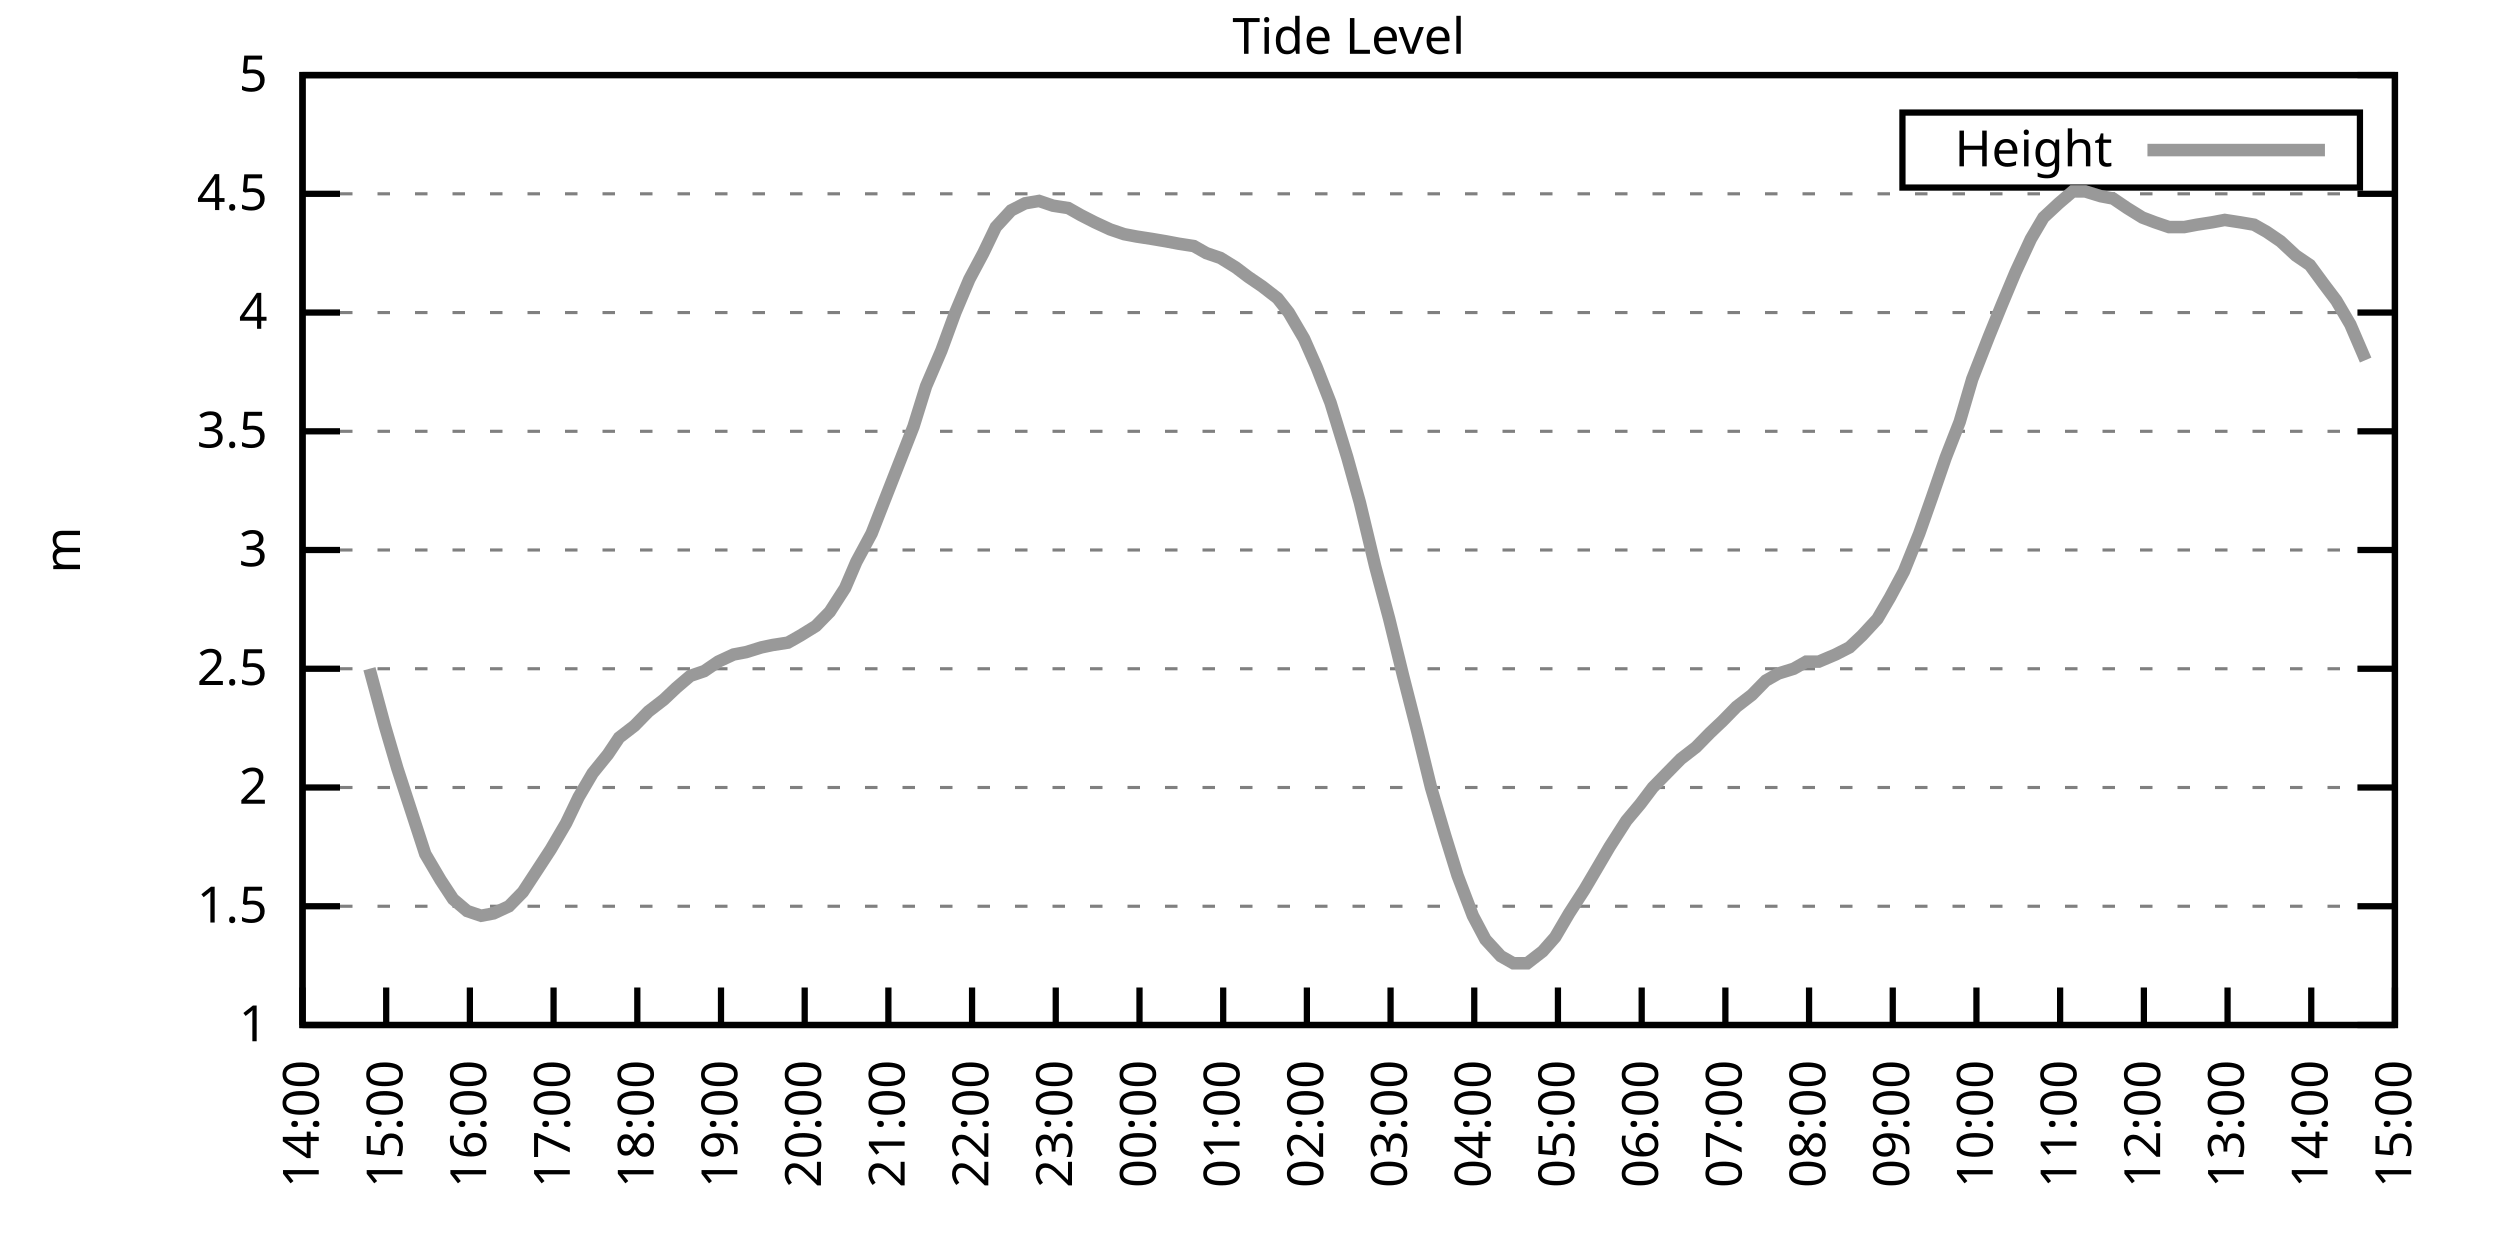
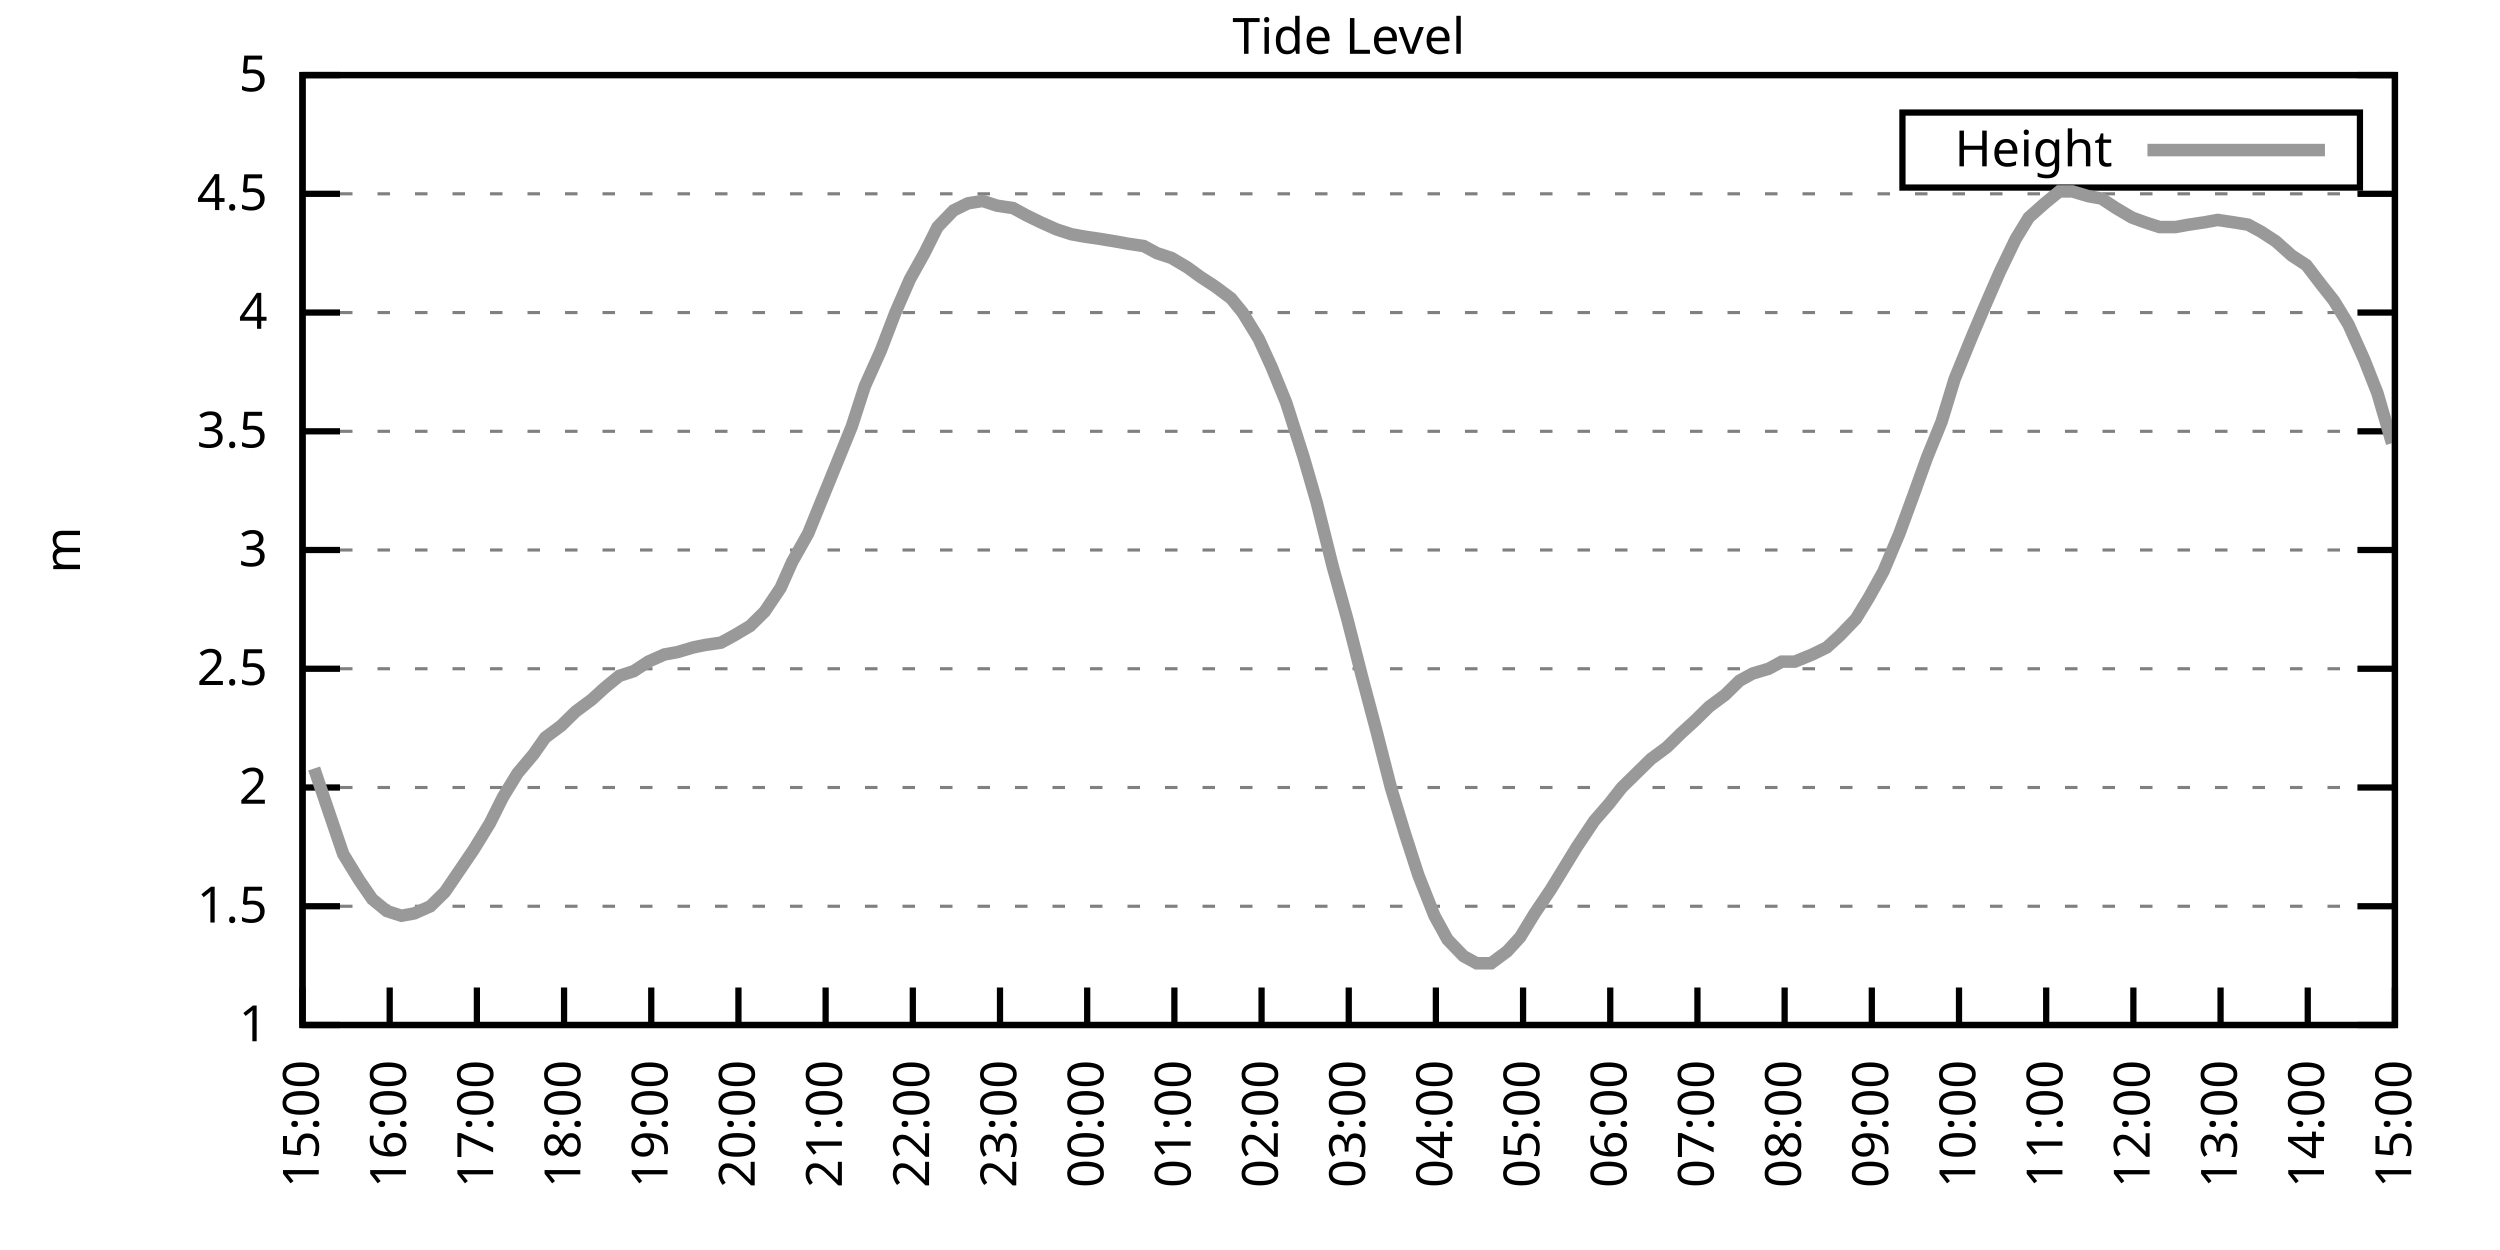
<svg xmlns="http://www.w3.org/2000/svg" xmlns:xlink="http://www.w3.org/1999/xlink" width="400" height="200" viewBox="0 0 400 200">
  <g id="gnuplot_canvas">
    <rect x="0" y="0" width="400" height="200" fill="none" />
    <defs>
      <circle id="gpDot" r="0.5" stroke-width="0.5" stroke="currentColor" />
      <path id="gpPt0" stroke-width="0.333" stroke="currentColor" d="M-1,0 h2 M0,-1 v2" />
      <path id="gpPt1" stroke-width="0.333" stroke="currentColor" d="M-1,-1 L1,1 M1,-1 L-1,1" />
      <path id="gpPt2" stroke-width="0.333" stroke="currentColor" d="M-1,0 L1,0 M0,-1 L0,1 M-1,-1 L1,1 M-1,1 L1,-1" />
      <rect id="gpPt3" stroke-width="0.333" stroke="currentColor" x="-1" y="-1" width="2" height="2" />
      <rect id="gpPt4" stroke-width="0.333" stroke="currentColor" fill="currentColor" x="-1" y="-1" width="2" height="2" />
      <circle id="gpPt5" stroke-width="0.333" stroke="currentColor" cx="0" cy="0" r="1" />
      <use xlink:href="#gpPt5" id="gpPt6" fill="currentColor" stroke="none" />
      <path id="gpPt7" stroke-width="0.333" stroke="currentColor" d="M0,-1.33 L-1.33,0.67 L1.33,0.67 z" />
      <use xlink:href="#gpPt7" id="gpPt8" fill="currentColor" stroke="none" />
      <use xlink:href="#gpPt7" id="gpPt9" stroke="currentColor" transform="rotate(180)" />
      <use xlink:href="#gpPt9" id="gpPt10" fill="currentColor" stroke="none" />
      <use xlink:href="#gpPt3" id="gpPt11" stroke="currentColor" transform="rotate(45)" />
      <use xlink:href="#gpPt11" id="gpPt12" fill="currentColor" stroke="none" />
      <path id="gpPt13" stroke-width="0.333" stroke="currentColor" d="M0,1.330 L1.265,0.411 L0.782,-1.067 L-0.782,-1.076 L-1.265,0.411 z" />
      <use xlink:href="#gpPt13" id="gpPt14" fill="currentColor" stroke="none" />
      <filter id="textbox" filterUnits="objectBoundingBox" x="0" y="0" height="1" width="1">
        <feFlood flood-color="white" flood-opacity="1" result="bgnd" />
        <feComposite in="SourceGraphic" in2="bgnd" operator="atop" />
      </filter>
      <filter id="greybox" filterUnits="objectBoundingBox" x="0" y="0" height="1" width="1">
        <feFlood flood-color="lightgrey" flood-opacity="1" result="grey" />
        <feComposite in="SourceGraphic" in2="grey" operator="atop" />
      </filter>
    </defs>
    <g fill="none" color="white" stroke="currentColor" stroke-width="1.00" stroke-linecap="butt" stroke-linejoin="miter">
</g>
    <g fill="none" color="black" stroke="currentColor" stroke-width="1.00" stroke-linecap="butt" stroke-linejoin="miter">
      <g stroke="none" shape-rendering="crispEdges">
        <polygon fill="rgb(255, 255, 255)" points="48.40,164.00 383.18,164.00 383.18,12.02 48.40,12.02 " />
      </g>
    </g>
    <g fill="none" color="black" stroke="currentColor" stroke-width="1.00" stroke-linecap="butt" stroke-linejoin="miter">
</g>
    <g fill="none" color="black" stroke="black" stroke-width="0.50" stroke-linecap="butt" stroke-linejoin="miter">
</g>
    <g fill="none" color="gray" stroke="currentColor" stroke-width="0.50" stroke-linecap="butt" stroke-linejoin="miter">
      <path stroke="gray" stroke-dasharray="2,4" class="gridline" d="M48.40,164.00 L383.19,164.00  " />
    </g>
    <g fill="none" color="gray" stroke="gray" stroke-width="1.00" stroke-linecap="butt" stroke-linejoin="miter">
</g>
    <g fill="none" color="black" stroke="currentColor" stroke-width="1.00" stroke-linecap="butt" stroke-linejoin="miter">
      <path stroke="black" d="M48.40,164.00 L54.40,164.00 M383.19,164.00 L377.19,164.00  " />
      <g transform="translate(42.80,166.60)" stroke="none" fill="black" font-family="Sans" font-size="8.00" text-anchor="end">
        <text>
          <tspan font-family="Sans"> 1</tspan>
        </text>
      </g>
    </g>
    <g fill="none" color="black" stroke="currentColor" stroke-width="1.00" stroke-linecap="butt" stroke-linejoin="miter">
</g>
    <g fill="none" color="black" stroke="black" stroke-width="0.50" stroke-linecap="butt" stroke-linejoin="miter">
</g>
    <g fill="none" color="gray" stroke="currentColor" stroke-width="0.50" stroke-linecap="butt" stroke-linejoin="miter">
      <path stroke="gray" stroke-dasharray="2,4" class="gridline" d="M48.40,145.00 L383.19,145.00  " />
    </g>
    <g fill="none" color="gray" stroke="gray" stroke-width="1.00" stroke-linecap="butt" stroke-linejoin="miter">
</g>
    <g fill="none" color="black" stroke="currentColor" stroke-width="1.00" stroke-linecap="butt" stroke-linejoin="miter">
      <path stroke="black" d="M48.40,145.00 L54.40,145.00 M383.19,145.00 L377.19,145.00  " />
      <g transform="translate(42.80,147.60)" stroke="none" fill="black" font-family="Sans" font-size="8.00" text-anchor="end">
        <text>
          <tspan font-family="Sans"> 1.5</tspan>
        </text>
      </g>
    </g>
    <g fill="none" color="black" stroke="currentColor" stroke-width="1.00" stroke-linecap="butt" stroke-linejoin="miter">
</g>
    <g fill="none" color="black" stroke="black" stroke-width="0.50" stroke-linecap="butt" stroke-linejoin="miter">
</g>
    <g fill="none" color="gray" stroke="currentColor" stroke-width="0.50" stroke-linecap="butt" stroke-linejoin="miter">
      <path stroke="gray" stroke-dasharray="2,4" class="gridline" d="M48.40,126.00 L383.19,126.00  " />
    </g>
    <g fill="none" color="gray" stroke="gray" stroke-width="1.00" stroke-linecap="butt" stroke-linejoin="miter">
</g>
    <g fill="none" color="black" stroke="currentColor" stroke-width="1.00" stroke-linecap="butt" stroke-linejoin="miter">
      <path stroke="black" d="M48.40,126.00 L54.40,126.00 M383.19,126.00 L377.19,126.00  " />
      <g transform="translate(42.80,128.60)" stroke="none" fill="black" font-family="Sans" font-size="8.00" text-anchor="end">
        <text>
          <tspan font-family="Sans"> 2</tspan>
        </text>
      </g>
    </g>
    <g fill="none" color="black" stroke="currentColor" stroke-width="1.00" stroke-linecap="butt" stroke-linejoin="miter">
</g>
    <g fill="none" color="black" stroke="black" stroke-width="0.50" stroke-linecap="butt" stroke-linejoin="miter">
</g>
    <g fill="none" color="gray" stroke="currentColor" stroke-width="0.50" stroke-linecap="butt" stroke-linejoin="miter">
      <path stroke="gray" stroke-dasharray="2,4" class="gridline" d="M48.40,107.00 L383.19,107.00  " />
    </g>
    <g fill="none" color="gray" stroke="gray" stroke-width="1.00" stroke-linecap="butt" stroke-linejoin="miter">
</g>
    <g fill="none" color="black" stroke="currentColor" stroke-width="1.00" stroke-linecap="butt" stroke-linejoin="miter">
      <path stroke="black" d="M48.40,107.00 L54.40,107.00 M383.19,107.00 L377.19,107.00  " />
      <g transform="translate(42.80,109.60)" stroke="none" fill="black" font-family="Sans" font-size="8.00" text-anchor="end">
        <text>
          <tspan font-family="Sans"> 2.5</tspan>
        </text>
      </g>
    </g>
    <g fill="none" color="black" stroke="currentColor" stroke-width="1.00" stroke-linecap="butt" stroke-linejoin="miter">
</g>
    <g fill="none" color="black" stroke="black" stroke-width="0.50" stroke-linecap="butt" stroke-linejoin="miter">
</g>
    <g fill="none" color="gray" stroke="currentColor" stroke-width="0.50" stroke-linecap="butt" stroke-linejoin="miter">
      <path stroke="gray" stroke-dasharray="2,4" class="gridline" d="M48.40,88.00 L383.19,88.00  " />
    </g>
    <g fill="none" color="gray" stroke="gray" stroke-width="1.00" stroke-linecap="butt" stroke-linejoin="miter">
</g>
    <g fill="none" color="black" stroke="currentColor" stroke-width="1.00" stroke-linecap="butt" stroke-linejoin="miter">
      <path stroke="black" d="M48.40,88.00 L54.40,88.00 M383.19,88.00 L377.19,88.00  " />
      <g transform="translate(42.80,90.60)" stroke="none" fill="black" font-family="Sans" font-size="8.00" text-anchor="end">
        <text>
          <tspan font-family="Sans"> 3</tspan>
        </text>
      </g>
    </g>
    <g fill="none" color="black" stroke="currentColor" stroke-width="1.00" stroke-linecap="butt" stroke-linejoin="miter">
</g>
    <g fill="none" color="black" stroke="black" stroke-width="0.50" stroke-linecap="butt" stroke-linejoin="miter">
</g>
    <g fill="none" color="gray" stroke="currentColor" stroke-width="0.50" stroke-linecap="butt" stroke-linejoin="miter">
      <path stroke="gray" stroke-dasharray="2,4" class="gridline" d="M48.40,69.01 L383.19,69.01  " />
    </g>
    <g fill="none" color="gray" stroke="gray" stroke-width="1.00" stroke-linecap="butt" stroke-linejoin="miter">
</g>
    <g fill="none" color="black" stroke="currentColor" stroke-width="1.00" stroke-linecap="butt" stroke-linejoin="miter">
      <path stroke="black" d="M48.40,69.01 L54.40,69.01 M383.19,69.01 L377.19,69.01  " />
      <g transform="translate(42.80,71.61)" stroke="none" fill="black" font-family="Sans" font-size="8.00" text-anchor="end">
        <text>
          <tspan font-family="Sans"> 3.5</tspan>
        </text>
      </g>
    </g>
    <g fill="none" color="black" stroke="currentColor" stroke-width="1.00" stroke-linecap="butt" stroke-linejoin="miter">
</g>
    <g fill="none" color="black" stroke="black" stroke-width="0.50" stroke-linecap="butt" stroke-linejoin="miter">
</g>
    <g fill="none" color="gray" stroke="currentColor" stroke-width="0.50" stroke-linecap="butt" stroke-linejoin="miter">
      <path stroke="gray" stroke-dasharray="2,4" class="gridline" d="M48.40,50.01 L383.19,50.01  " />
    </g>
    <g fill="none" color="gray" stroke="gray" stroke-width="1.00" stroke-linecap="butt" stroke-linejoin="miter">
</g>
    <g fill="none" color="black" stroke="currentColor" stroke-width="1.00" stroke-linecap="butt" stroke-linejoin="miter">
      <path stroke="black" d="M48.40,50.01 L54.40,50.01 M383.19,50.01 L377.19,50.01  " />
      <g transform="translate(42.80,52.61)" stroke="none" fill="black" font-family="Sans" font-size="8.00" text-anchor="end">
        <text>
          <tspan font-family="Sans"> 4</tspan>
        </text>
      </g>
    </g>
    <g fill="none" color="black" stroke="currentColor" stroke-width="1.00" stroke-linecap="butt" stroke-linejoin="miter">
</g>
    <g fill="none" color="black" stroke="black" stroke-width="0.50" stroke-linecap="butt" stroke-linejoin="miter">
</g>
    <g fill="none" color="gray" stroke="currentColor" stroke-width="0.50" stroke-linecap="butt" stroke-linejoin="miter">
      <path stroke="gray" stroke-dasharray="2,4" class="gridline" d="M48.40,31.01 L383.19,31.01  " />
    </g>
    <g fill="none" color="gray" stroke="gray" stroke-width="1.00" stroke-linecap="butt" stroke-linejoin="miter">
</g>
    <g fill="none" color="black" stroke="currentColor" stroke-width="1.00" stroke-linecap="butt" stroke-linejoin="miter">
      <path stroke="black" d="M48.40,31.01 L54.40,31.01 M383.19,31.01 L377.19,31.01  " />
      <g transform="translate(42.80,33.61)" stroke="none" fill="black" font-family="Sans" font-size="8.00" text-anchor="end">
        <text>
          <tspan font-family="Sans"> 4.5</tspan>
        </text>
      </g>
    </g>
    <g fill="none" color="black" stroke="currentColor" stroke-width="1.00" stroke-linecap="butt" stroke-linejoin="miter">
</g>
    <g fill="none" color="black" stroke="black" stroke-width="0.50" stroke-linecap="butt" stroke-linejoin="miter">
</g>
    <g fill="none" color="gray" stroke="currentColor" stroke-width="0.50" stroke-linecap="butt" stroke-linejoin="miter">
      <path stroke="gray" stroke-dasharray="2,4" class="gridline" d="M48.40,12.01 L383.19,12.01  " />
    </g>
    <g fill="none" color="gray" stroke="gray" stroke-width="1.00" stroke-linecap="butt" stroke-linejoin="miter">
</g>
    <g fill="none" color="black" stroke="currentColor" stroke-width="1.00" stroke-linecap="butt" stroke-linejoin="miter">
      <path stroke="black" d="M48.40,12.01 L54.40,12.01 M383.19,12.01 L377.19,12.01  " />
      <g transform="translate(42.80,14.61)" stroke="none" fill="black" font-family="Sans" font-size="8.00" text-anchor="end">
        <text>
          <tspan font-family="Sans"> 5</tspan>
        </text>
      </g>
    </g>
    <g fill="none" color="black" stroke="currentColor" stroke-width="1.00" stroke-linecap="butt" stroke-linejoin="miter">
      <path stroke="black" d="M48.40,164.00 L48.40,158.00  " />
      <g transform="translate(51.00,169.60) rotate(270.00)" stroke="none" fill="black" font-family="Sans" font-size="8.00" text-anchor="end">
        <text>
-           <tspan font-family="Sans">14:00</tspan>
-         </text>
-       </g>
-     </g>
-     <g fill="none" color="black" stroke="currentColor" stroke-width="1.00" stroke-linecap="butt" stroke-linejoin="miter">
-       <path stroke="black" d="M61.79,164.00 L61.79,158.00  " />
-       <g transform="translate(64.39,169.60) rotate(270.00)" stroke="none" fill="black" font-family="Sans" font-size="8.00" text-anchor="end">
-         <text>
          <tspan font-family="Sans">15:00</tspan>
        </text>
      </g>
    </g>
    <g fill="none" color="black" stroke="currentColor" stroke-width="1.00" stroke-linecap="butt" stroke-linejoin="miter">
-       <path stroke="black" d="M75.18,164.00 L75.18,158.00  " />
-       <g transform="translate(77.78,169.60) rotate(270.00)" stroke="none" fill="black" font-family="Sans" font-size="8.00" text-anchor="end">
+       <path stroke="black" d="M62.35,164.00 L62.35,158.00  " />
+       <g transform="translate(64.95,169.60) rotate(270.00)" stroke="none" fill="black" font-family="Sans" font-size="8.00" text-anchor="end">
        <text>
          <tspan font-family="Sans">16:00</tspan>
        </text>
      </g>
    </g>
    <g fill="none" color="black" stroke="currentColor" stroke-width="1.00" stroke-linecap="butt" stroke-linejoin="miter">
-       <path stroke="black" d="M88.57,164.00 L88.57,158.00  " />
-       <g transform="translate(91.17,169.60) rotate(270.00)" stroke="none" fill="black" font-family="Sans" font-size="8.00" text-anchor="end">
+       <path stroke="black" d="M76.30,164.00 L76.30,158.00  " />
+       <g transform="translate(78.90,169.60) rotate(270.00)" stroke="none" fill="black" font-family="Sans" font-size="8.00" text-anchor="end">
        <text>
          <tspan font-family="Sans">17:00</tspan>
        </text>
      </g>
    </g>
    <g fill="none" color="black" stroke="currentColor" stroke-width="1.00" stroke-linecap="butt" stroke-linejoin="miter">
-       <path stroke="black" d="M101.97,164.00 L101.97,158.00  " />
-       <g transform="translate(104.57,169.60) rotate(270.00)" stroke="none" fill="black" font-family="Sans" font-size="8.00" text-anchor="end">
+       <path stroke="black" d="M90.25,164.00 L90.25,158.00  " />
+       <g transform="translate(92.85,169.60) rotate(270.00)" stroke="none" fill="black" font-family="Sans" font-size="8.00" text-anchor="end">
        <text>
          <tspan font-family="Sans">18:00</tspan>
        </text>
      </g>
    </g>
    <g fill="none" color="black" stroke="currentColor" stroke-width="1.00" stroke-linecap="butt" stroke-linejoin="miter">
-       <path stroke="black" d="M115.36,164.00 L115.36,158.00  " />
-       <g transform="translate(117.96,169.60) rotate(270.00)" stroke="none" fill="black" font-family="Sans" font-size="8.00" text-anchor="end">
+       <path stroke="black" d="M104.20,164.00 L104.20,158.00  " />
+       <g transform="translate(106.80,169.60) rotate(270.00)" stroke="none" fill="black" font-family="Sans" font-size="8.00" text-anchor="end">
        <text>
          <tspan font-family="Sans">19:00</tspan>
        </text>
      </g>
    </g>
    <g fill="none" color="black" stroke="currentColor" stroke-width="1.00" stroke-linecap="butt" stroke-linejoin="miter">
-       <path stroke="black" d="M128.75,164.00 L128.75,158.00  " />
-       <g transform="translate(131.35,169.60) rotate(270.00)" stroke="none" fill="black" font-family="Sans" font-size="8.00" text-anchor="end">
+       <path stroke="black" d="M118.15,164.00 L118.15,158.00  " />
+       <g transform="translate(120.75,169.60) rotate(270.00)" stroke="none" fill="black" font-family="Sans" font-size="8.00" text-anchor="end">
        <text>
          <tspan font-family="Sans">20:00</tspan>
        </text>
      </g>
    </g>
    <g fill="none" color="black" stroke="currentColor" stroke-width="1.00" stroke-linecap="butt" stroke-linejoin="miter">
-       <path stroke="black" d="M142.14,164.00 L142.14,158.00  " />
-       <g transform="translate(144.74,169.60) rotate(270.00)" stroke="none" fill="black" font-family="Sans" font-size="8.00" text-anchor="end">
+       <path stroke="black" d="M132.10,164.00 L132.10,158.00  " />
+       <g transform="translate(134.70,169.60) rotate(270.00)" stroke="none" fill="black" font-family="Sans" font-size="8.00" text-anchor="end">
        <text>
          <tspan font-family="Sans">21:00</tspan>
        </text>
      </g>
    </g>
    <g fill="none" color="black" stroke="currentColor" stroke-width="1.00" stroke-linecap="butt" stroke-linejoin="miter">
-       <path stroke="black" d="M155.53,164.00 L155.53,158.00  " />
-       <g transform="translate(158.13,169.60) rotate(270.00)" stroke="none" fill="black" font-family="Sans" font-size="8.00" text-anchor="end">
+       <path stroke="black" d="M146.05,164.00 L146.05,158.00  " />
+       <g transform="translate(148.65,169.60) rotate(270.00)" stroke="none" fill="black" font-family="Sans" font-size="8.00" text-anchor="end">
        <text>
          <tspan font-family="Sans">22:00</tspan>
        </text>
      </g>
    </g>
    <g fill="none" color="black" stroke="currentColor" stroke-width="1.00" stroke-linecap="butt" stroke-linejoin="miter">
-       <path stroke="black" d="M168.92,164.00 L168.92,158.00  " />
-       <g transform="translate(171.52,169.60) rotate(270.00)" stroke="none" fill="black" font-family="Sans" font-size="8.00" text-anchor="end">
+       <path stroke="black" d="M160.00,164.00 L160.00,158.00  " />
+       <g transform="translate(162.60,169.60) rotate(270.00)" stroke="none" fill="black" font-family="Sans" font-size="8.00" text-anchor="end">
        <text>
          <tspan font-family="Sans">23:00</tspan>
        </text>
      </g>
    </g>
    <g fill="none" color="black" stroke="currentColor" stroke-width="1.00" stroke-linecap="butt" stroke-linejoin="miter">
-       <path stroke="black" d="M182.32,164.00 L182.32,158.00  " />
-       <g transform="translate(184.92,169.60) rotate(270.00)" stroke="none" fill="black" font-family="Sans" font-size="8.00" text-anchor="end">
+       <path stroke="black" d="M173.95,164.00 L173.95,158.00  " />
+       <g transform="translate(176.55,169.60) rotate(270.00)" stroke="none" fill="black" font-family="Sans" font-size="8.00" text-anchor="end">
        <text>
          <tspan font-family="Sans">00:00</tspan>
        </text>
      </g>
    </g>
    <g fill="none" color="black" stroke="currentColor" stroke-width="1.00" stroke-linecap="butt" stroke-linejoin="miter">
-       <path stroke="black" d="M195.71,164.00 L195.71,158.00  " />
-       <g transform="translate(198.31,169.60) rotate(270.00)" stroke="none" fill="black" font-family="Sans" font-size="8.00" text-anchor="end">
+       <path stroke="black" d="M187.90,164.00 L187.90,158.00  " />
+       <g transform="translate(190.50,169.60) rotate(270.00)" stroke="none" fill="black" font-family="Sans" font-size="8.00" text-anchor="end">
        <text>
          <tspan font-family="Sans">01:00</tspan>
        </text>
      </g>
    </g>
    <g fill="none" color="black" stroke="currentColor" stroke-width="1.00" stroke-linecap="butt" stroke-linejoin="miter">
-       <path stroke="black" d="M209.10,164.00 L209.10,158.00  " />
-       <g transform="translate(211.70,169.60) rotate(270.00)" stroke="none" fill="black" font-family="Sans" font-size="8.00" text-anchor="end">
+       <path stroke="black" d="M201.85,164.00 L201.85,158.00  " />
+       <g transform="translate(204.45,169.60) rotate(270.00)" stroke="none" fill="black" font-family="Sans" font-size="8.00" text-anchor="end">
        <text>
          <tspan font-family="Sans">02:00</tspan>
        </text>
      </g>
    </g>
    <g fill="none" color="black" stroke="currentColor" stroke-width="1.00" stroke-linecap="butt" stroke-linejoin="miter">
-       <path stroke="black" d="M222.49,164.00 L222.49,158.00  " />
-       <g transform="translate(225.09,169.60) rotate(270.00)" stroke="none" fill="black" font-family="Sans" font-size="8.00" text-anchor="end">
+       <path stroke="black" d="M215.80,164.00 L215.80,158.00  " />
+       <g transform="translate(218.40,169.60) rotate(270.00)" stroke="none" fill="black" font-family="Sans" font-size="8.00" text-anchor="end">
        <text>
          <tspan font-family="Sans">03:00</tspan>
        </text>
      </g>
    </g>
    <g fill="none" color="black" stroke="currentColor" stroke-width="1.00" stroke-linecap="butt" stroke-linejoin="miter">
-       <path stroke="black" d="M235.88,164.00 L235.88,158.00  " />
-       <g transform="translate(238.48,169.60) rotate(270.00)" stroke="none" fill="black" font-family="Sans" font-size="8.00" text-anchor="end">
+       <path stroke="black" d="M229.74,164.00 L229.74,158.00  " />
+       <g transform="translate(232.34,169.60) rotate(270.00)" stroke="none" fill="black" font-family="Sans" font-size="8.00" text-anchor="end">
        <text>
          <tspan font-family="Sans">04:00</tspan>
        </text>
      </g>
    </g>
    <g fill="none" color="black" stroke="currentColor" stroke-width="1.00" stroke-linecap="butt" stroke-linejoin="miter">
-       <path stroke="black" d="M249.27,164.00 L249.27,158.00  " />
-       <g transform="translate(251.87,169.60) rotate(270.00)" stroke="none" fill="black" font-family="Sans" font-size="8.00" text-anchor="end">
+       <path stroke="black" d="M243.69,164.00 L243.69,158.00  " />
+       <g transform="translate(246.29,169.60) rotate(270.00)" stroke="none" fill="black" font-family="Sans" font-size="8.00" text-anchor="end">
        <text>
          <tspan font-family="Sans">05:00</tspan>
        </text>
      </g>
    </g>
    <g fill="none" color="black" stroke="currentColor" stroke-width="1.00" stroke-linecap="butt" stroke-linejoin="miter">
-       <path stroke="black" d="M262.67,164.00 L262.67,158.00  " />
-       <g transform="translate(265.27,169.60) rotate(270.00)" stroke="none" fill="black" font-family="Sans" font-size="8.00" text-anchor="end">
+       <path stroke="black" d="M257.64,164.00 L257.64,158.00  " />
+       <g transform="translate(260.24,169.60) rotate(270.00)" stroke="none" fill="black" font-family="Sans" font-size="8.00" text-anchor="end">
        <text>
          <tspan font-family="Sans">06:00</tspan>
        </text>
      </g>
    </g>
    <g fill="none" color="black" stroke="currentColor" stroke-width="1.00" stroke-linecap="butt" stroke-linejoin="miter">
-       <path stroke="black" d="M276.06,164.00 L276.06,158.00  " />
-       <g transform="translate(278.66,169.60) rotate(270.00)" stroke="none" fill="black" font-family="Sans" font-size="8.00" text-anchor="end">
+       <path stroke="black" d="M271.59,164.00 L271.59,158.00  " />
+       <g transform="translate(274.19,169.60) rotate(270.00)" stroke="none" fill="black" font-family="Sans" font-size="8.00" text-anchor="end">
        <text>
          <tspan font-family="Sans">07:00</tspan>
        </text>
      </g>
    </g>
    <g fill="none" color="black" stroke="currentColor" stroke-width="1.00" stroke-linecap="butt" stroke-linejoin="miter">
-       <path stroke="black" d="M289.45,164.00 L289.45,158.00  " />
-       <g transform="translate(292.05,169.60) rotate(270.00)" stroke="none" fill="black" font-family="Sans" font-size="8.00" text-anchor="end">
+       <path stroke="black" d="M285.54,164.00 L285.54,158.00  " />
+       <g transform="translate(288.14,169.60) rotate(270.00)" stroke="none" fill="black" font-family="Sans" font-size="8.00" text-anchor="end">
        <text>
          <tspan font-family="Sans">08:00</tspan>
        </text>
      </g>
    </g>
    <g fill="none" color="black" stroke="currentColor" stroke-width="1.00" stroke-linecap="butt" stroke-linejoin="miter">
-       <path stroke="black" d="M302.84,164.00 L302.84,158.00  " />
-       <g transform="translate(305.44,169.60) rotate(270.00)" stroke="none" fill="black" font-family="Sans" font-size="8.00" text-anchor="end">
+       <path stroke="black" d="M299.49,164.00 L299.49,158.00  " />
+       <g transform="translate(302.09,169.60) rotate(270.00)" stroke="none" fill="black" font-family="Sans" font-size="8.00" text-anchor="end">
        <text>
          <tspan font-family="Sans">09:00</tspan>
        </text>
      </g>
    </g>
    <g fill="none" color="black" stroke="currentColor" stroke-width="1.00" stroke-linecap="butt" stroke-linejoin="miter">
-       <path stroke="black" d="M316.23,164.00 L316.23,158.00  " />
-       <g transform="translate(318.83,169.60) rotate(270.00)" stroke="none" fill="black" font-family="Sans" font-size="8.00" text-anchor="end">
+       <path stroke="black" d="M313.44,164.00 L313.44,158.00  " />
+       <g transform="translate(316.04,169.60) rotate(270.00)" stroke="none" fill="black" font-family="Sans" font-size="8.00" text-anchor="end">
        <text>
          <tspan font-family="Sans">10:00</tspan>
        </text>
      </g>
    </g>
    <g fill="none" color="black" stroke="currentColor" stroke-width="1.00" stroke-linecap="butt" stroke-linejoin="miter">
-       <path stroke="black" d="M329.62,164.00 L329.62,158.00  " />
-       <g transform="translate(332.22,169.60) rotate(270.00)" stroke="none" fill="black" font-family="Sans" font-size="8.00" text-anchor="end">
+       <path stroke="black" d="M327.39,164.00 L327.39,158.00  " />
+       <g transform="translate(329.99,169.60) rotate(270.00)" stroke="none" fill="black" font-family="Sans" font-size="8.00" text-anchor="end">
        <text>
          <tspan font-family="Sans">11:00</tspan>
        </text>
      </g>
    </g>
    <g fill="none" color="black" stroke="currentColor" stroke-width="1.00" stroke-linecap="butt" stroke-linejoin="miter">
-       <path stroke="black" d="M343.02,164.00 L343.02,158.00  " />
-       <g transform="translate(345.62,169.60) rotate(270.00)" stroke="none" fill="black" font-family="Sans" font-size="8.00" text-anchor="end">
+       <path stroke="black" d="M341.34,164.00 L341.34,158.00  " />
+       <g transform="translate(343.94,169.60) rotate(270.00)" stroke="none" fill="black" font-family="Sans" font-size="8.00" text-anchor="end">
        <text>
          <tspan font-family="Sans">12:00</tspan>
        </text>
      </g>
    </g>
    <g fill="none" color="black" stroke="currentColor" stroke-width="1.00" stroke-linecap="butt" stroke-linejoin="miter">
-       <path stroke="black" d="M356.41,164.00 L356.41,158.00  " />
-       <g transform="translate(359.01,169.60) rotate(270.00)" stroke="none" fill="black" font-family="Sans" font-size="8.00" text-anchor="end">
+       <path stroke="black" d="M355.29,164.00 L355.29,158.00  " />
+       <g transform="translate(357.89,169.60) rotate(270.00)" stroke="none" fill="black" font-family="Sans" font-size="8.00" text-anchor="end">
        <text>
          <tspan font-family="Sans">13:00</tspan>
        </text>
      </g>
    </g>
    <g fill="none" color="black" stroke="currentColor" stroke-width="1.00" stroke-linecap="butt" stroke-linejoin="miter">
-       <path stroke="black" d="M369.80,164.00 L369.80,158.00  " />
-       <g transform="translate(372.40,169.60) rotate(270.00)" stroke="none" fill="black" font-family="Sans" font-size="8.00" text-anchor="end">
+       <path stroke="black" d="M369.24,164.00 L369.24,158.00  " />
+       <g transform="translate(371.84,169.60) rotate(270.00)" stroke="none" fill="black" font-family="Sans" font-size="8.00" text-anchor="end">
        <text>
          <tspan font-family="Sans">14:00</tspan>
        </text>
      </g>
    </g>
    <g fill="none" color="black" stroke="currentColor" stroke-width="1.00" stroke-linecap="butt" stroke-linejoin="miter">
      <path stroke="black" d="M383.19,164.00 L383.19,158.00  " />
      <g transform="translate(385.79,169.60) rotate(270.00)" stroke="none" fill="black" font-family="Sans" font-size="8.00" text-anchor="end">
        <text>
          <tspan font-family="Sans">15:00</tspan>
        </text>
      </g>
    </g>
    <g fill="none" color="black" stroke="currentColor" stroke-width="1.00" stroke-linecap="butt" stroke-linejoin="miter">
</g>
    <g fill="none" color="black" stroke="currentColor" stroke-width="1.00" stroke-linecap="butt" stroke-linejoin="miter">
      <path stroke="black" d="M48.40,12.01 L48.40,164.00 L383.19,164.00 L383.19,12.01 L48.40,12.01 Z  " />
    </g>
    <g fill="none" color="black" stroke="currentColor" stroke-width="1.00" stroke-linecap="butt" stroke-linejoin="miter">
</g>
    <g fill="none" color="black" stroke="currentColor" stroke-width="1.00" stroke-linecap="butt" stroke-linejoin="miter">
      <path stroke="black" d="M304.39,30.01 L304.39,18.01 L377.59,18.01 L377.59,30.01 L304.39,30.01 Z  " />
    </g>
    <g id="Tide_level_plot_1">
      <g fill="none" color="white" stroke="black" stroke-width="2.00" stroke-linecap="butt" stroke-linejoin="miter">
</g>
      <g fill="none" color="black" stroke="currentColor" stroke-width="2.00" stroke-linecap="butt" stroke-linejoin="miter">
        <g transform="translate(337.99,26.61)" stroke="none" fill="black" font-family="Sans" font-size="8.00" text-anchor="end">
          <text>
            <tspan font-family="Sans">Height</tspan>
          </text>
        </g>
      </g>
      <g fill="none" color="black" stroke="currentColor" stroke-width="2.00" stroke-linecap="butt" stroke-linejoin="miter">
-         <path stroke="rgb(153, 153, 153)" d="M343.59,24.01 L371.99,24.01 M59.11,107.00 L61.57,116.12 L63.58,122.96 L65.81,129.80 L68.04,136.64 L70.50,140.82   L72.50,143.86 L74.74,145.76 L76.97,146.52 L78.98,146.14 L81.43,145.00 L83.66,142.72 L85.90,139.30 L88.13,135.88   L90.58,131.70 L92.59,127.52 L94.82,123.72 L97.28,120.68 L99.06,118.02 L101.52,116.12 L103.75,113.84 L106.21,111.94   L108.22,110.04 L110.45,108.14 L112.68,107.38 L114.91,105.86 L117.37,104.72 L119.38,104.34 L121.83,103.58 L123.62,103.20   L126.07,102.82 L128.08,101.68 L130.54,100.16 L132.77,97.88 L135.22,94.08 L137.01,89.90 L139.46,85.35 L141.69,79.65   L146.16,68.25 L148.17,61.79 L150.62,56.09 L152.85,50.01 L155.09,44.69 L157.32,40.51 L159.33,36.33 L161.78,33.67   L164.01,32.53 L166.25,32.15 L168.48,32.91 L170.93,33.29 L172.94,34.43 L175.17,35.57 L177.63,36.71 L179.86,37.47   L181.87,37.85 L184.32,38.23 L186.56,38.61 L188.57,38.99 L191.02,39.37 L193.03,40.51 L195.26,41.27 L197.72,42.79   L199.73,44.31 L201.96,45.83 L204.41,47.73 L206.20,50.01 L208.65,54.19 L210.66,58.75 L212.89,64.45 L215.57,73.19   L217.58,80.41 L220.04,90.66 L222.27,99.02 L224.50,108.14 L226.73,116.88 L228.96,126.00 L231.20,133.60 L233.20,140.06   L235.66,146.52 L237.67,150.32 L240.12,152.98 L242.13,154.12 L244.36,154.12 L246.82,152.22 L248.83,149.94 L251.06,146.14   L253.51,142.34 L255.75,138.54 L257.53,135.50 L260.21,131.32 L262.44,128.66 L264.45,126.00 L266.68,123.72 L268.92,121.44   L271.37,119.54 L273.60,117.26 L275.61,115.36 L277.84,113.08 L280.30,111.18 L282.53,108.90 L284.54,107.76 L286.99,107.00   L289.00,105.86 L291.01,105.86 L293.69,104.72 L295.92,103.58 L297.93,101.68 L300.39,99.02 L302.39,95.60 L304.63,91.42   L307.08,85.35 L309.09,79.65 L311.32,73.19 L313.55,67.49 L315.56,60.65 L318.24,53.81 L320.25,48.87 L322.48,43.55   L324.94,38.23 L326.95,34.81 L329.40,32.53 L331.63,30.63 L333.64,30.63 L336.10,31.39 L338.10,31.77 L340.34,33.29   L342.79,34.81 L344.80,35.57 L347.03,36.33 L349.49,36.33 L351.50,35.95 L353.95,35.57 L355.96,35.19 L358.42,35.57   L360.65,35.95 L362.66,37.09 L364.89,38.61 L367.34,40.89 L369.58,42.41 L371.81,45.45 L373.82,48.11 L376.05,51.91   L378.50,57.61  " />
+         <path stroke="rgb(153, 153, 153)" d="M343.59,24.01 L371.99,24.01 M50.26,122.96 L52.58,129.80 L54.91,136.64 L57.47,140.82 L59.56,143.86 L61.88,145.76   L64.21,146.52 L66.30,146.14 L68.86,145.00 L71.18,142.72 L73.51,139.30 L75.83,135.88 L78.39,131.70 L80.48,127.52   L82.81,123.72 L85.37,120.68 L87.23,118.02 L89.78,116.12 L92.11,113.84 L94.67,111.94 L96.76,110.04 L99.08,108.14   L101.41,107.38 L103.73,105.86 L106.29,104.72 L108.38,104.34 L110.94,103.58 L112.80,103.20 L115.36,102.82 L117.45,101.68   L120.01,100.16 L122.33,97.88 L124.89,94.08 L126.75,89.90 L129.31,85.35 L131.63,79.65 L136.28,68.25 L138.37,61.79   L140.93,56.09 L143.26,50.01 L145.58,44.69 L147.91,40.51 L150.00,36.33 L152.56,33.67 L154.88,32.53 L157.21,32.15   L159.53,32.91 L162.09,33.29 L164.18,34.43 L166.51,35.57 L169.06,36.71 L171.39,37.47 L173.48,37.85 L176.04,38.23   L178.36,38.61 L180.46,38.99 L183.01,39.37 L185.11,40.51 L187.43,41.27 L189.99,42.79 L192.08,44.31 L194.41,45.83   L196.96,47.73 L198.82,50.01 L201.38,54.19 L203.47,58.75 L205.80,64.45 L208.59,73.19 L210.68,80.41 L213.24,90.66   L215.56,99.02 L217.89,108.14 L220.21,116.88 L222.54,126.00 L224.86,133.60 L226.95,140.06 L229.51,146.52 L231.60,150.32   L234.16,152.98 L236.25,154.12 L238.58,154.12 L241.14,152.22 L243.23,149.94 L245.55,146.14 L248.11,142.34 L250.44,138.54   L252.30,135.50 L255.09,131.32 L257.41,128.66 L259.50,126.00 L261.83,123.72 L264.15,121.44 L266.71,119.54 L269.04,117.26   L271.13,115.36 L273.45,113.08 L276.01,111.18 L278.34,108.90 L280.43,107.76 L282.99,107.00 L285.08,105.86 L287.17,105.86   L289.96,104.72 L292.29,103.58 L294.38,101.68 L296.94,99.02 L299.03,95.60 L301.35,91.42 L303.91,85.35 L306.00,79.65   L308.33,73.19 L310.65,67.49 L312.74,60.65 L315.53,53.81 L317.63,48.87 L319.95,43.55 L322.51,38.23 L324.60,34.81   L327.16,32.53 L329.48,30.63 L331.58,30.63 L334.13,31.39 L336.23,31.77 L338.55,33.29 L341.11,34.81 L343.20,35.57   L345.53,36.33 L348.08,36.33 L350.18,35.95 L352.73,35.57 L354.83,35.19 L357.38,35.57 L359.71,35.95 L361.80,37.09   L364.13,38.61 L366.68,40.89 L369.01,42.41 L371.33,45.45 L373.43,48.11 L375.75,51.91 L378.31,57.61 L380.40,62.93   L382.73,70.91  " />
      </g>
    </g>
    <g fill="none" color="black" stroke="currentColor" stroke-width="2.00" stroke-linecap="butt" stroke-linejoin="miter">
</g>
    <g fill="none" color="black" stroke="black" stroke-width="1.00" stroke-linecap="butt" stroke-linejoin="miter">
</g>
    <g fill="none" color="black" stroke="currentColor" stroke-width="1.00" stroke-linecap="butt" stroke-linejoin="miter">
      <path stroke="black" d="M48.40,12.01 L48.40,164.00 L383.19,164.00 L383.19,12.01 L48.40,12.01 Z  " />
      <g transform="translate(12.80,88.01) rotate(270.00)" stroke="none" fill="black" font-family="Sans" font-size="8.00" text-anchor="middle">
        <text>
          <tspan font-family="Sans">m</tspan>
        </text>
      </g>
    </g>
    <g fill="none" color="black" stroke="currentColor" stroke-width="1.00" stroke-linecap="butt" stroke-linejoin="miter">
</g>
    <g fill="none" color="black" stroke="currentColor" stroke-width="1.00" stroke-linecap="butt" stroke-linejoin="miter">
      <g transform="translate(215.79,8.61)" stroke="none" fill="black" font-family="Sans" font-size="8.00" text-anchor="middle">
        <text>
          <tspan font-family="Sans">Tide Level</tspan>
        </text>
      </g>
    </g>
    <g fill="none" color="black" stroke="currentColor" stroke-width="1.00" stroke-linecap="butt" stroke-linejoin="miter">
</g>
  </g>
</svg>
